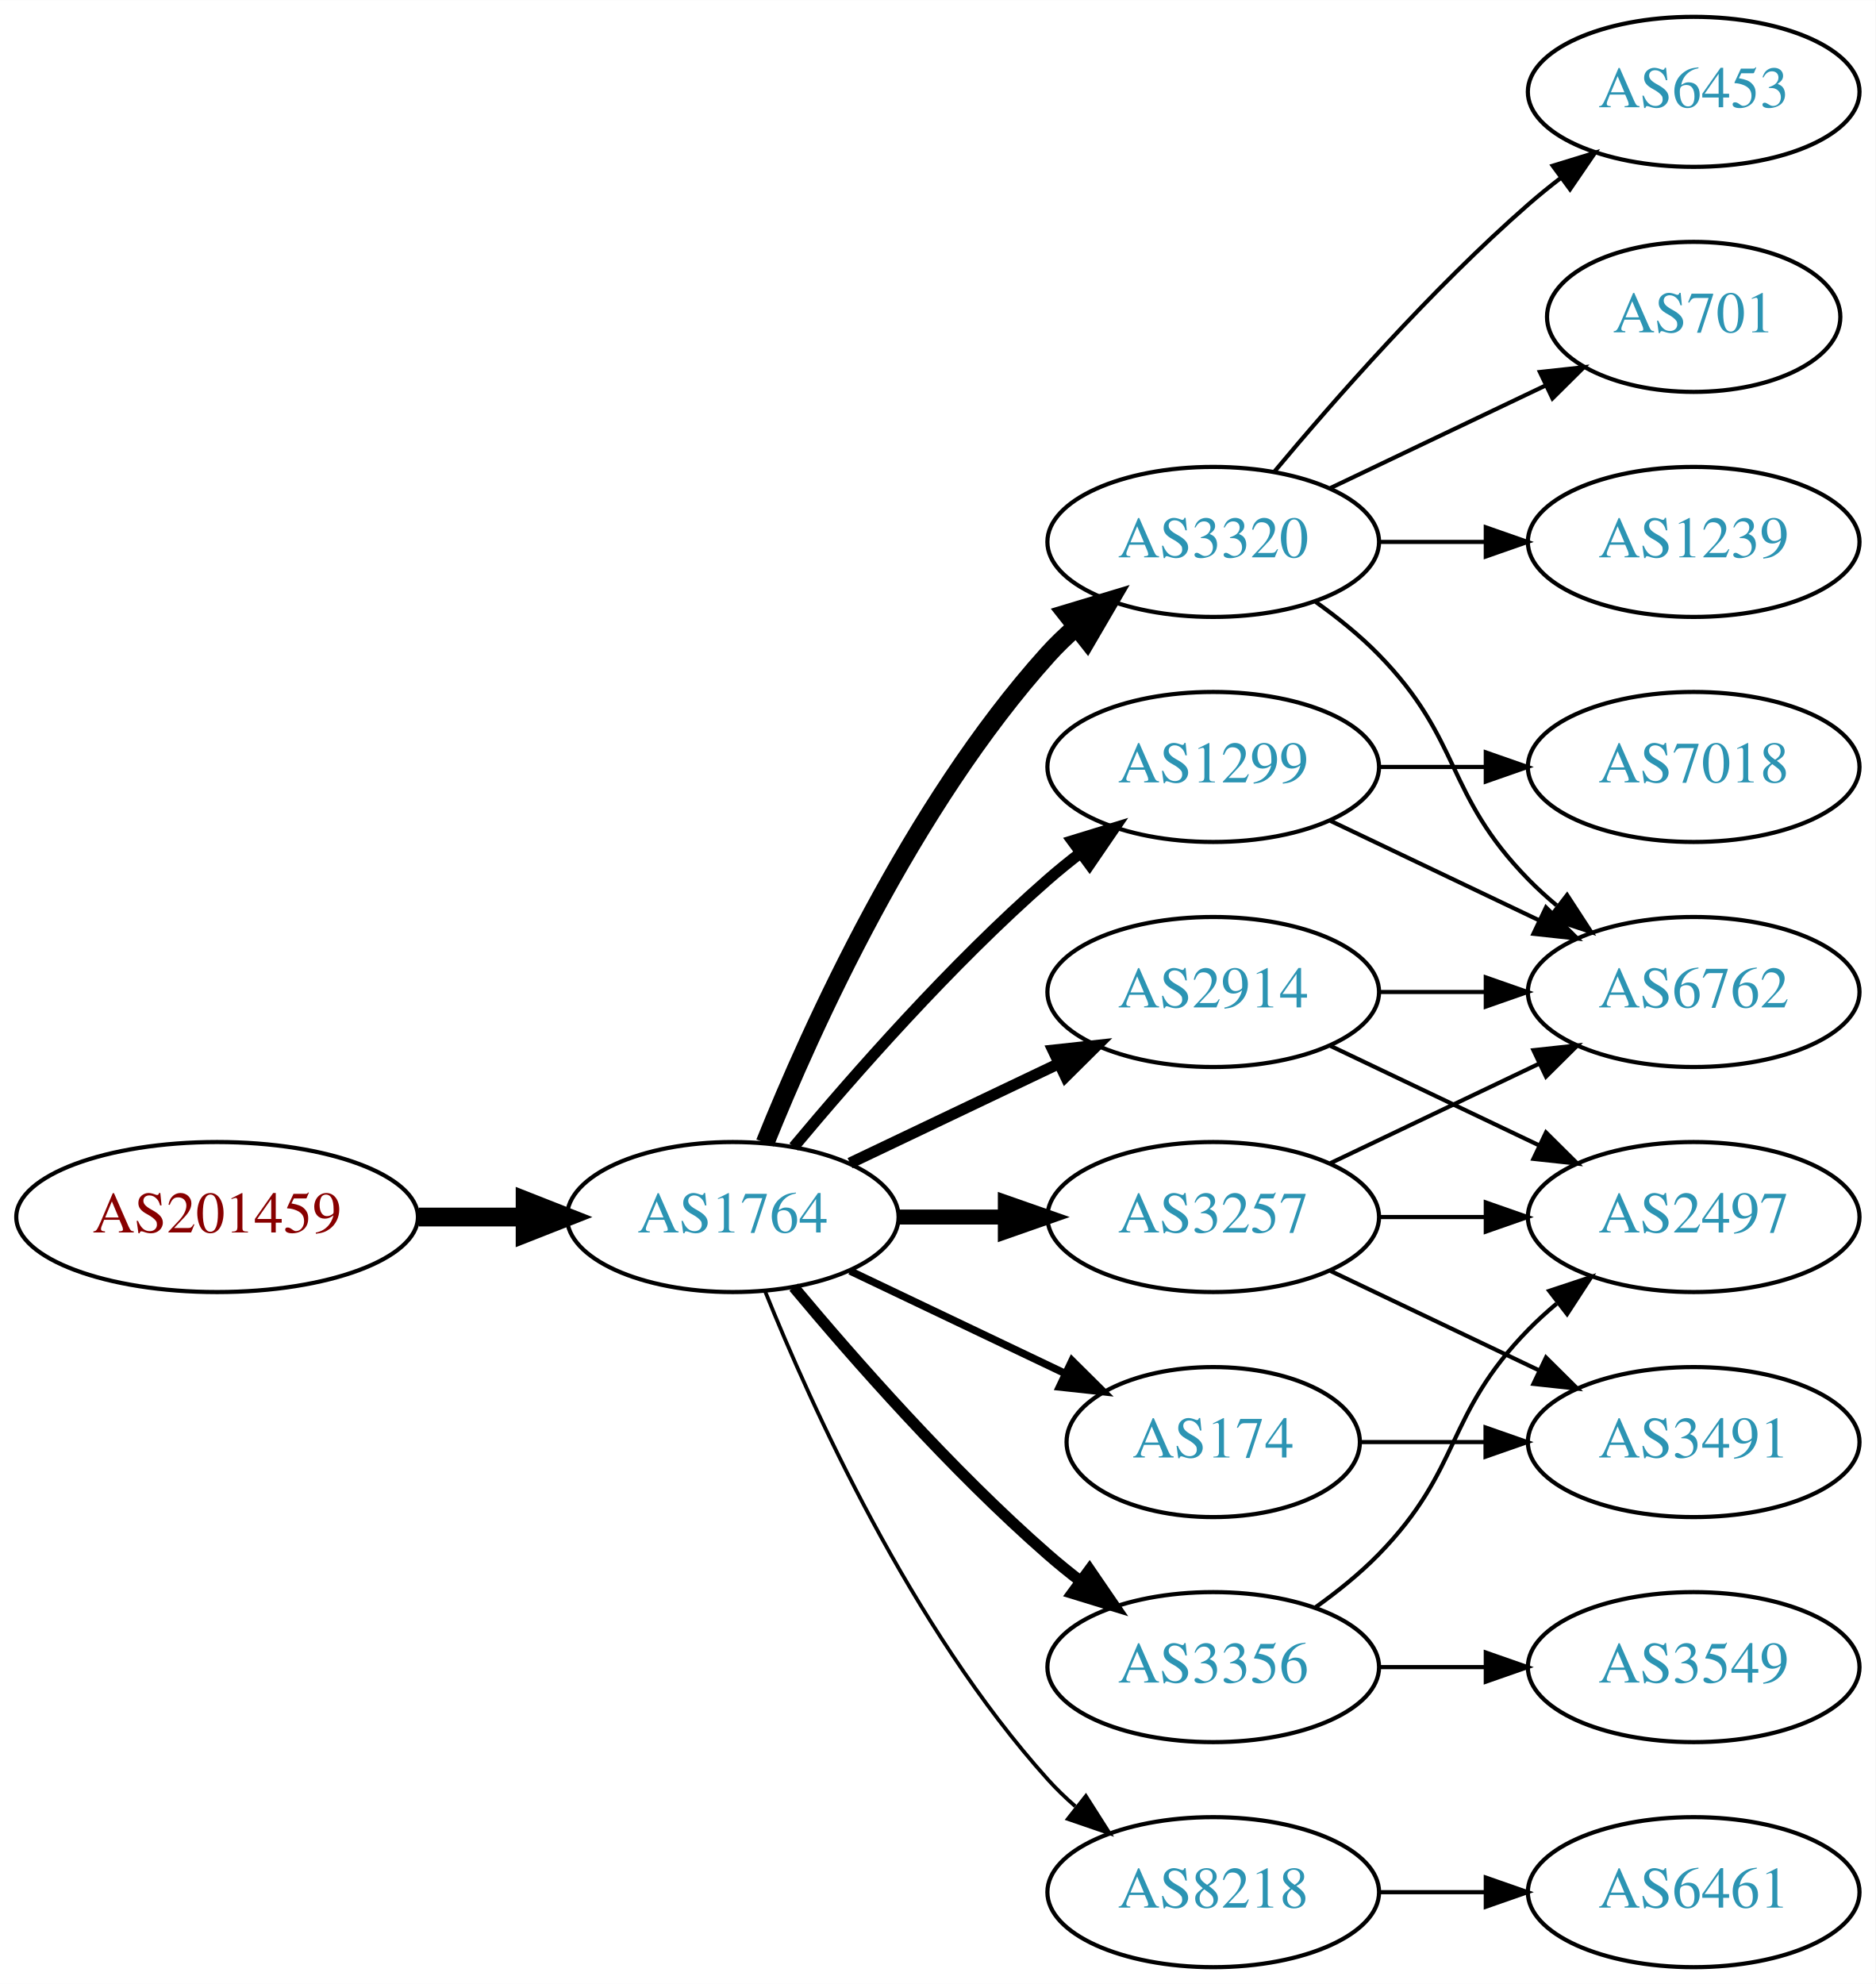
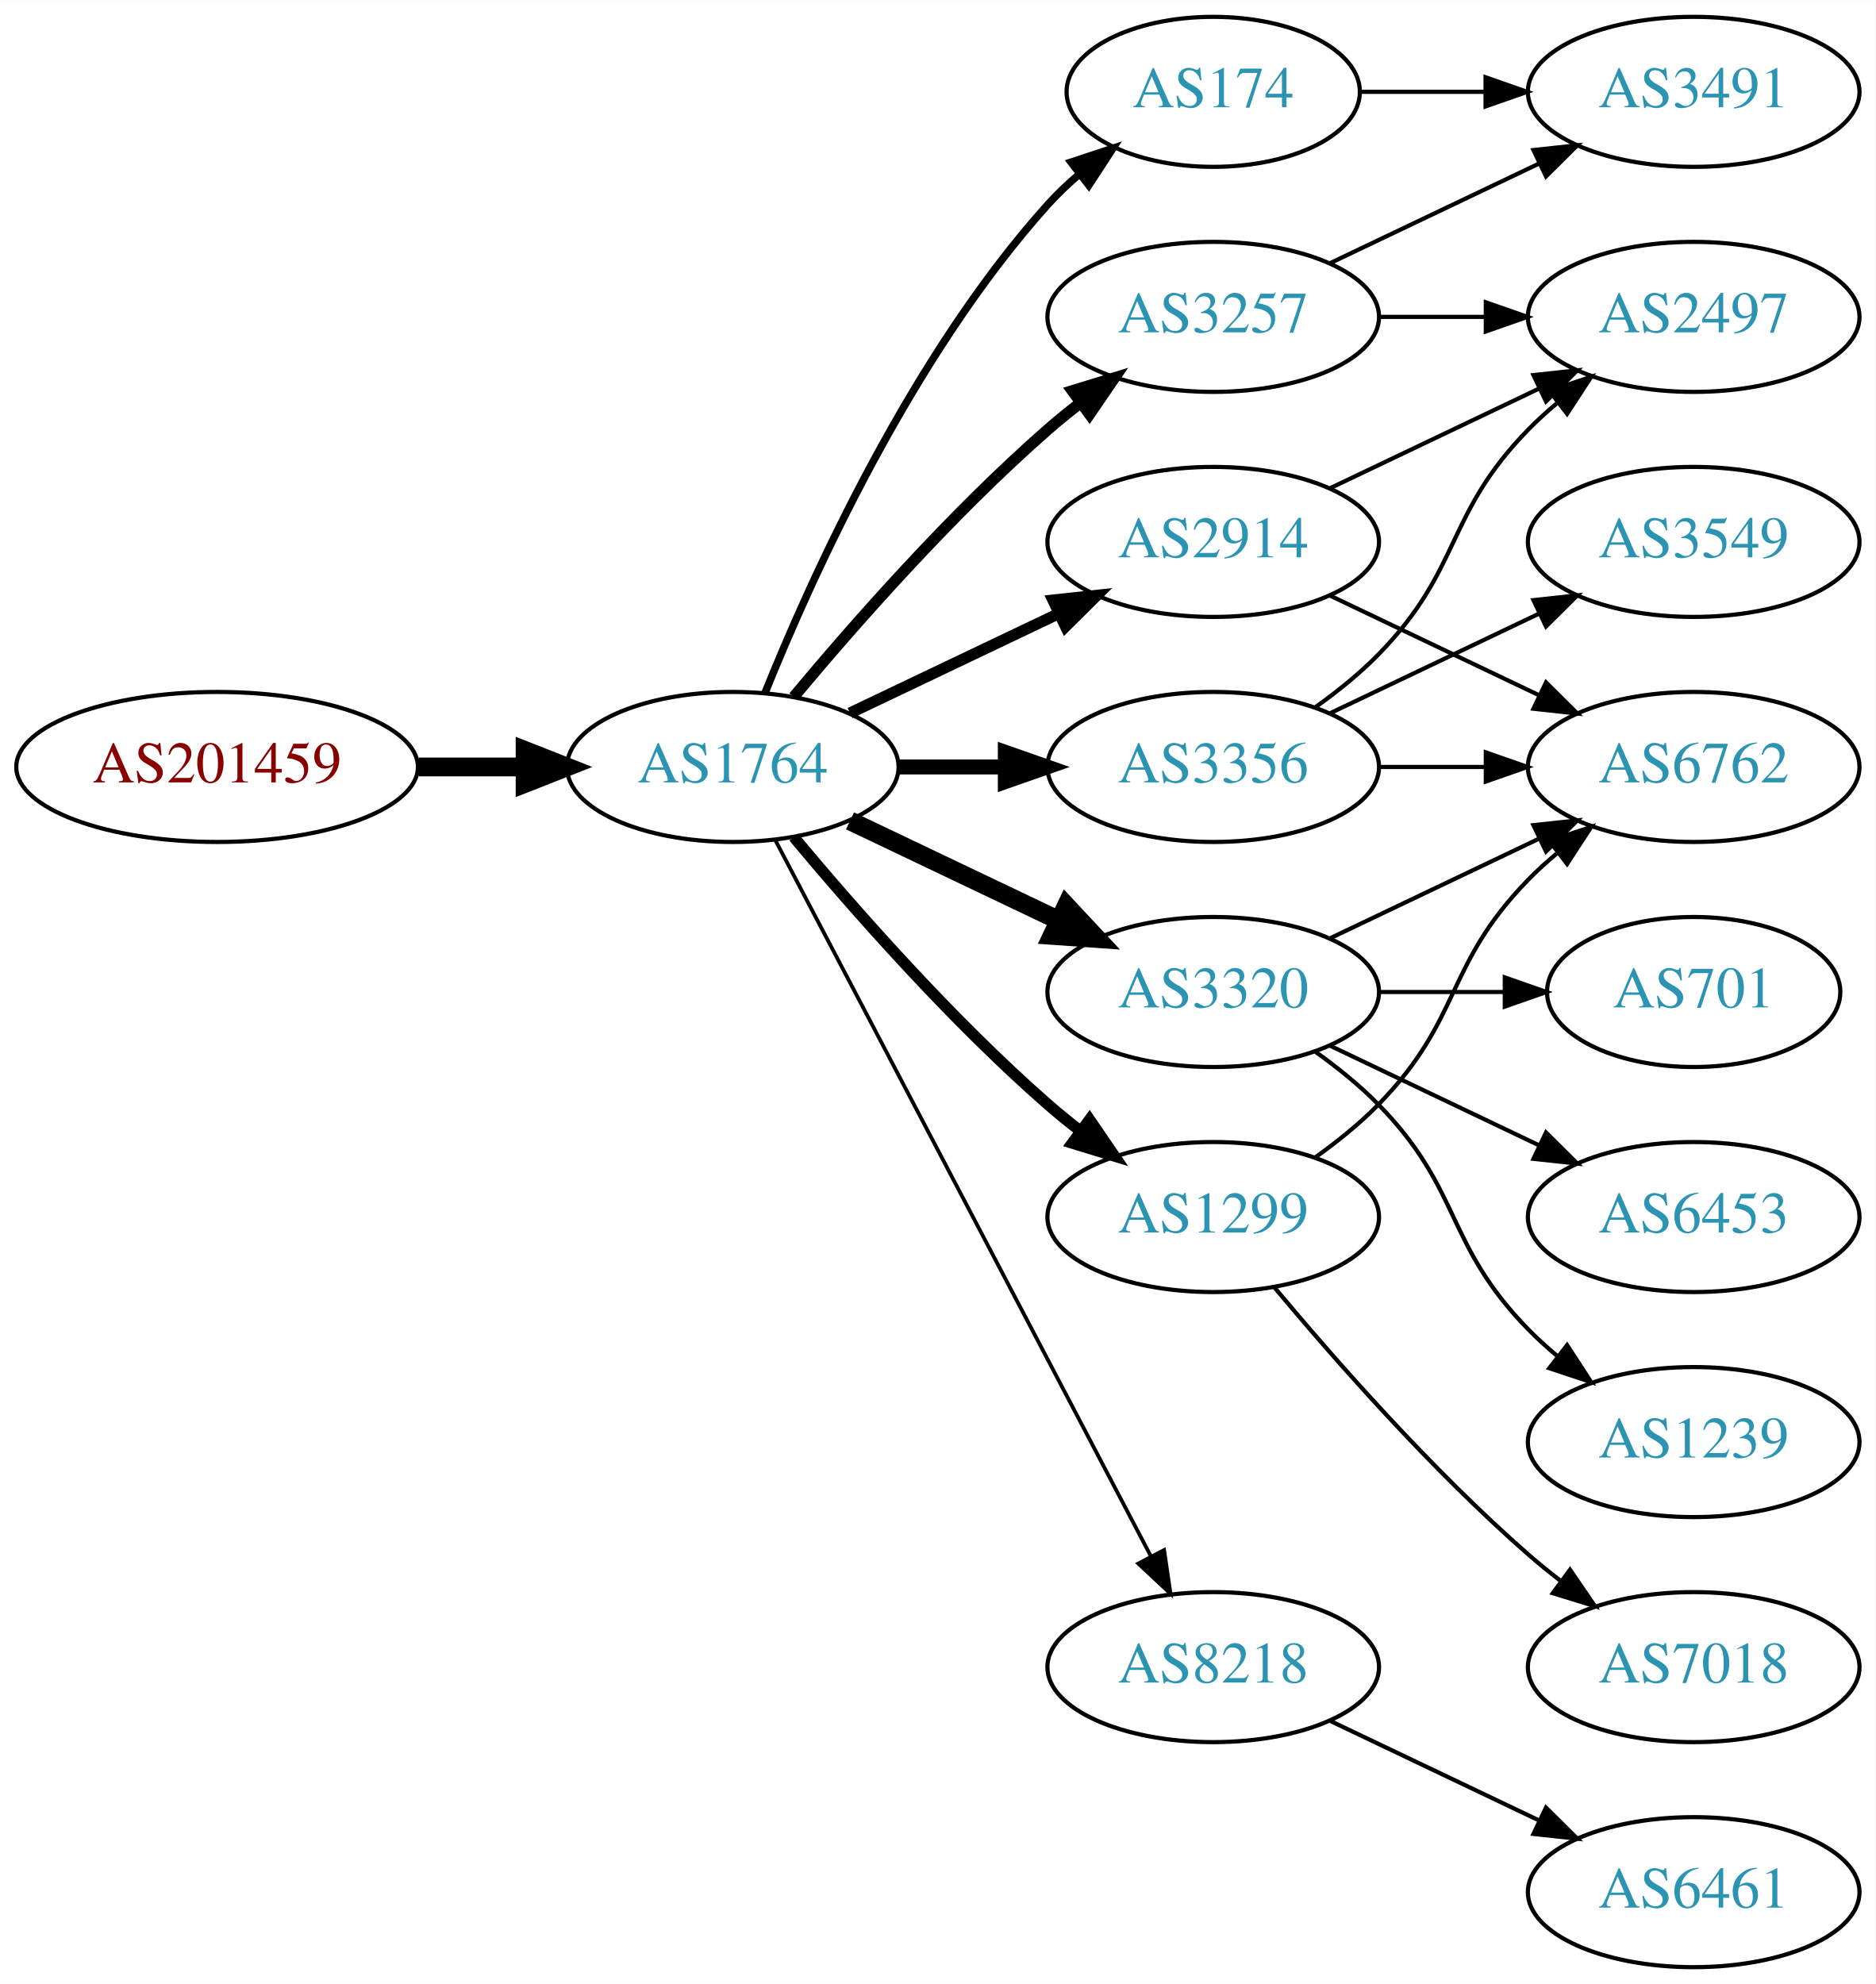
<svg xmlns="http://www.w3.org/2000/svg" xmlns:xlink="http://www.w3.org/1999/xlink" width="450pt" height="476pt" viewBox="0.00 0.00 450.07 476.00">
  <g id="graph0" class="graph" transform="scale(1 1) rotate(0) translate(4 472)">
    <polygon fill="white" stroke="none" points="-4,4 -4,-472 446.07,-472 446.07,4 -4,4" />
    <g id="node1" class="node">
      <g id="a_node1">
        <a xlink:href="/asn/201459" xlink:title="AS201459 ~ Andrea Illsinger [AT]">
-           <ellipse fill="#ffffff" stroke="black" cx="48.096" cy="-180" rx="48.192" ry="18" />
-           <text text-anchor="middle" x="48.096" y="-176.3" font-family="Times,serif" font-size="14.00" fill="#880000">AS201459</text>
+           <ellipse fill="#ffffff" stroke="black" cx="48.096" cy="-288" rx="48.192" ry="18" />
+           <text text-anchor="middle" x="48.096" y="-284.3" font-family="Times,serif" font-size="14.00" fill="#880000">AS201459</text>
        </a>
      </g>
    </g>
    <g id="node2" class="node">
      <g id="a_node2">
        <a xlink:href="/asn/1764" xlink:title="AS1764 ~ NEXTLAYER-AS [AT]">
-           <ellipse fill="#ffffff" stroke="black" cx="171.838" cy="-180" rx="39.794" ry="18" />
-           <text text-anchor="middle" x="171.838" y="-176.3" font-family="Times,serif" font-size="14.00" fill="#2c94b3">AS1764</text>
+           <ellipse fill="#ffffff" stroke="black" cx="171.838" cy="-288" rx="39.794" ry="18" />
+           <text text-anchor="middle" x="171.838" y="-284.3" font-family="Times,serif" font-size="14.00" fill="#2c94b3">AS1764</text>
        </a>
      </g>
    </g>
    <g id="edge1" class="edge">
-       <path fill="none" stroke="black" stroke-width="4.5" d="M96.513,-180C104.867,-180 113.577,-180 121.969,-180" />
-       <polygon fill="black" stroke="black" stroke-width="4.5" points="122.004,-183.938 132.004,-180 122.004,-176.063 122.004,-183.938" />
+       <path fill="none" stroke="black" stroke-width="4.5" d="M96.513,-288C104.867,-288 113.577,-288 121.969,-288" />
+       <polygon fill="black" stroke="black" stroke-width="4.5" points="122.004,-291.938 132.004,-288 122.004,-284.063 122.004,-291.938" />
    </g>
    <g id="node3" class="node">
      <g id="a_node3">
-         <a xlink:href="/asn/2914" xlink:title="AS2914 ~ NTT America, Inc. [US]">
-           <ellipse fill="#ffffff" stroke="black" cx="287.131" cy="-234" rx="39.794" ry="18" />
-           <text text-anchor="middle" x="287.131" y="-230.3" font-family="Times,serif" font-size="14.00" fill="#2c94b3">AS2914</text>
+         <a xlink:href="/asn/3257" xlink:title="AS3257 ~ GTT [DE]">
+           <ellipse fill="#ffffff" stroke="black" cx="287.131" cy="-396" rx="39.794" ry="18" />
+           <text text-anchor="middle" x="287.131" y="-392.3" font-family="Times,serif" font-size="14.00" fill="#2c94b3">AS3257</text>
        </a>
      </g>
    </g>
    <g id="edge2" class="edge">
-       <path fill="none" stroke="black" stroke-width="2.7" d="M199.974,-192.934C214.968,-200.081 233.789,-209.052 250.013,-216.785" />
-       <polygon fill="black" stroke="black" stroke-width="2.7" points="248.683,-220.028 259.216,-221.171 251.695,-213.709 248.683,-220.028" />
+       <path fill="none" stroke="black" stroke-width="2.7" d="M186.468,-304.817C200.751,-321.929 224.297,-348.745 247.484,-369 249.95,-371.154 252.589,-373.294 255.286,-375.372" />
+       <polygon fill="black" stroke="black" stroke-width="2.7" points="253.311,-378.264 263.44,-381.37 257.459,-372.625 253.311,-378.264" />
    </g>
    <g id="node4" class="node">
      <g id="a_node4">
-         <a xlink:href="/asn/8218" xlink:title="AS8218 ~ legacy Neotelecoms [FR]">
-           <ellipse fill="#ffffff" stroke="black" cx="287.131" cy="-18" rx="39.794" ry="18" />
-           <text text-anchor="middle" x="287.131" y="-14.3" font-family="Times,serif" font-size="14.00" fill="#2c94b3">AS8218</text>
+         <a xlink:href="/asn/3320" xlink:title="AS3320 ~ DTAG [DE]">
+           <ellipse fill="#ffffff" stroke="black" cx="287.131" cy="-234" rx="39.794" ry="18" />
+           <text text-anchor="middle" x="287.131" y="-230.3" font-family="Times,serif" font-size="14.00" fill="#2c94b3">AS3320</text>
        </a>
      </g>
    </g>
    <g id="edge3" class="edge">
-       <path fill="none" stroke="black" stroke-width="0.9" d="M179.586,-162.213C190.637,-134.757 214.69,-81.422 247.484,-45 249.487,-42.776 251.706,-40.637 254.038,-38.603" />
-       <polygon fill="black" stroke="black" stroke-width="0.9" points="256.569,-41.065 262.257,-32.127 252.236,-35.567 256.569,-41.065" />
+       <path fill="none" stroke="black" stroke-width="4.5" d="M199.974,-275.066C214.968,-267.919 233.789,-258.948 250.013,-251.215" />
+       <polygon fill="black" stroke="black" stroke-width="4.5" points="251.883,-254.686 259.216,-246.829 248.495,-247.577 251.883,-254.686" />
    </g>
    <g id="node5" class="node">
      <g id="a_node5">
-         <a xlink:href="/asn/174" xlink:title="AS174 ~ Cogent Communications [US]">
-           <ellipse fill="#ffffff" stroke="black" cx="287.131" cy="-126" rx="35.194" ry="18" />
-           <text text-anchor="middle" x="287.131" y="-122.3" font-family="Times,serif" font-size="14.00" fill="#2c94b3">AS174</text>
+         <a xlink:href="/asn/1299" xlink:title="AS1299 ~ Telia Carrier [EU]">
+           <ellipse fill="#ffffff" stroke="black" cx="287.131" cy="-180" rx="39.794" ry="18" />
+           <text text-anchor="middle" x="287.131" y="-176.3" font-family="Times,serif" font-size="14.00" fill="#2c94b3">AS1299</text>
        </a>
      </g>
    </g>
    <g id="edge4" class="edge">
-       <path fill="none" stroke="black" stroke-width="1.8" d="M199.974,-167.066C215.406,-159.71 234.892,-150.423 251.427,-142.541" />
-       <polygon fill="black" stroke="black" stroke-width="1.8" points="253.247,-145.551 260.769,-138.089 250.236,-139.232 253.247,-145.551" />
+       <path fill="none" stroke="black" stroke-width="2.7" d="M186.468,-271.183C200.751,-254.071 224.297,-227.255 247.484,-207 249.95,-204.846 252.589,-202.706 255.286,-200.628" />
+       <polygon fill="black" stroke="black" stroke-width="2.7" points="257.459,-203.375 263.44,-194.63 253.311,-197.736 257.459,-203.375" />
    </g>
    <g id="node6" class="node">
      <g id="a_node6">
-         <a xlink:href="/asn/3356" xlink:title="AS3356 ~ Level 3 Parent, LLC [US]">
-           <ellipse fill="#ffffff" stroke="black" cx="287.131" cy="-72" rx="39.794" ry="18" />
-           <text text-anchor="middle" x="287.131" y="-68.3" font-family="Times,serif" font-size="14.00" fill="#2c94b3">AS3356</text>
+         <a xlink:href="/asn/174" xlink:title="AS174 ~ Cogent Communications [US]">
+           <ellipse fill="#ffffff" stroke="black" cx="287.131" cy="-450" rx="35.194" ry="18" />
+           <text text-anchor="middle" x="287.131" y="-446.3" font-family="Times,serif" font-size="14.00" fill="#2c94b3">AS174</text>
        </a>
      </g>
    </g>
    <g id="edge5" class="edge">
-       <path fill="none" stroke="black" stroke-width="2.7" d="M186.468,-163.183C200.751,-146.071 224.297,-119.255 247.484,-99 249.95,-96.846 252.589,-94.706 255.286,-92.628" />
-       <polygon fill="black" stroke="black" stroke-width="2.7" points="257.459,-95.375 263.44,-86.63 253.311,-89.736 257.459,-95.375" />
+       <path fill="none" stroke="black" stroke-width="1.8" d="M179.586,-305.787C190.637,-333.243 214.69,-386.578 247.484,-423 249.8,-425.572 252.405,-428.03 255.14,-430.343" />
+       <polygon fill="black" stroke="black" stroke-width="1.8" points="253.006,-433.117 263.064,-436.448 257.279,-427.572 253.006,-433.117" />
    </g>
    <g id="node7" class="node">
      <g id="a_node7">
-         <a xlink:href="/asn/3320" xlink:title="AS3320 ~ DTAG [DE]">
+         <a xlink:href="/asn/2914" xlink:title="AS2914 ~ NTT America, Inc. [US]">
          <ellipse fill="#ffffff" stroke="black" cx="287.131" cy="-342" rx="39.794" ry="18" />
-           <text text-anchor="middle" x="287.131" y="-338.3" font-family="Times,serif" font-size="14.00" fill="#2c94b3">AS3320</text>
+           <text text-anchor="middle" x="287.131" y="-338.3" font-family="Times,serif" font-size="14.00" fill="#2c94b3">AS2914</text>
        </a>
      </g>
    </g>
    <g id="edge6" class="edge">
-       <path fill="none" stroke="black" stroke-width="4.5" d="M179.586,-197.787C190.637,-225.243 214.69,-278.578 247.484,-315 249.487,-317.224 251.706,-319.363 254.038,-321.397" />
-       <polygon fill="black" stroke="black" stroke-width="4.5" points="251.965,-324.777 262.257,-327.873 256.839,-318.591 251.965,-324.777" />
+       <path fill="none" stroke="black" stroke-width="2.7" d="M199.974,-300.934C214.968,-308.081 233.789,-317.052 250.013,-324.785" />
+       <polygon fill="black" stroke="black" stroke-width="2.7" points="248.683,-328.028 259.216,-329.171 251.695,-321.709 248.683,-328.028" />
    </g>
    <g id="node8" class="node">
      <g id="a_node8">
-         <a xlink:href="/asn/1299" xlink:title="AS1299 ~ Telia Carrier [EU]">
+         <a xlink:href="/asn/3356" xlink:title="AS3356 ~ Level 3 Parent, LLC [US]">
          <ellipse fill="#ffffff" stroke="black" cx="287.131" cy="-288" rx="39.794" ry="18" />
-           <text text-anchor="middle" x="287.131" y="-284.3" font-family="Times,serif" font-size="14.00" fill="#2c94b3">AS1299</text>
+           <text text-anchor="middle" x="287.131" y="-284.3" font-family="Times,serif" font-size="14.00" fill="#2c94b3">AS3356</text>
        </a>
      </g>
    </g>
    <g id="edge7" class="edge">
-       <path fill="none" stroke="black" stroke-width="2.7" d="M186.468,-196.817C200.751,-213.929 224.297,-240.745 247.484,-261 249.95,-263.154 252.589,-265.294 255.286,-267.372" />
-       <polygon fill="black" stroke="black" stroke-width="2.7" points="253.311,-270.264 263.44,-273.37 257.459,-264.625 253.311,-270.264" />
+       <path fill="none" stroke="black" stroke-width="3.6" d="M211.51,-288C219.713,-288 228.477,-288 237.009,-288" />
+       <polygon fill="black" stroke="black" stroke-width="3.6" points="237.248,-291.5 247.248,-288 237.248,-284.5 237.248,-291.5" />
    </g>
    <g id="node9" class="node">
      <g id="a_node9">
-         <a xlink:href="/asn/3257" xlink:title="AS3257 ~ GTT [DE]">
-           <ellipse fill="#ffffff" stroke="black" cx="287.131" cy="-180" rx="39.794" ry="18" />
-           <text text-anchor="middle" x="287.131" y="-176.3" font-family="Times,serif" font-size="14.00" fill="#2c94b3">AS3257</text>
+         <a xlink:href="/asn/8218" xlink:title="AS8218 ~ legacy Neotelecoms [FR]">
+           <ellipse fill="#ffffff" stroke="black" cx="287.131" cy="-72" rx="39.794" ry="18" />
+           <text text-anchor="middle" x="287.131" y="-68.3" font-family="Times,serif" font-size="14.00" fill="#2c94b3">AS8218</text>
        </a>
      </g>
    </g>
    <g id="edge8" class="edge">
-       <path fill="none" stroke="black" stroke-width="3.6" d="M211.51,-180C219.713,-180 228.477,-180 237.009,-180" />
-       <polygon fill="black" stroke="black" stroke-width="3.6" points="237.248,-183.5 247.248,-180 237.248,-176.5 237.248,-183.5" />
+       <path fill="none" stroke="black" stroke-width="0.9" d="M182.109,-270.324C201.951,-232.495 248.628,-143.501 272.115,-98.722" />
+       <polygon fill="black" stroke="black" stroke-width="0.9" points="275.345,-100.099 276.89,-89.618 269.146,-96.848 275.345,-100.099" />
+     </g>
+     <g id="node10" class="node">
+       <g id="a_node10">
+         <a xlink:href="/asn/3491" xlink:title="AS3491 ~ PCCW Global, Inc. [US]">
+           <ellipse fill="#ffffff" stroke="black" cx="402.424" cy="-450" rx="39.794" ry="18" />
+           <text text-anchor="middle" x="402.424" y="-446.3" font-family="Times,serif" font-size="14.00" fill="#2c94b3">AS3491</text>
+         </a>
+       </g>
+     </g>
+     <g id="edge9" class="edge">
+       <path fill="none" stroke="black" d="M315.267,-408.934C330.261,-416.081 349.082,-425.052 365.306,-432.785" />
+       <polygon fill="black" stroke="black" points="363.976,-436.028 374.509,-437.171 366.988,-429.709 363.976,-436.028" />
+     </g>
+     <g id="node11" class="node">
+       <g id="a_node11">
+         <a xlink:href="/asn/2497" xlink:title="AS2497 ~ Internet Initiative Japan Inc. [JP]">
+           <ellipse fill="#ffffff" stroke="black" cx="402.424" cy="-396" rx="39.794" ry="18" />
+           <text text-anchor="middle" x="402.424" y="-392.3" font-family="Times,serif" font-size="14.00" fill="#2c94b3">AS2497</text>
+         </a>
+       </g>
+     </g>
+     <g id="edge10" class="edge">
+       <path fill="none" stroke="black" d="M326.803,-396C335.006,-396 343.77,-396 352.302,-396" />
+       <polygon fill="black" stroke="black" points="352.541,-399.5 362.541,-396 352.541,-392.5 352.541,-399.5" />
    </g>
    <g id="node12" class="node">
      <g id="a_node12">
-         <a xlink:href="/asn/6762" xlink:title="AS6762 ~ TELECOM ITALIA SPARKLE S.p.A. [IT]">
-           <ellipse fill="#ffffff" stroke="black" cx="402.424" cy="-234" rx="39.794" ry="18" />
-           <text text-anchor="middle" x="402.424" y="-230.3" font-family="Times,serif" font-size="14.00" fill="#2c94b3">AS6762</text>
-         </a>
-       </g>
-     </g>
-     <g id="edge22" class="edge">
-       <path fill="none" stroke="black" d="M326.803,-234C335.006,-234 343.77,-234 352.302,-234" />
-       <polygon fill="black" stroke="black" points="352.541,-237.5 362.541,-234 352.541,-230.5 352.541,-237.5" />
+         <a xlink:href="/asn/701" xlink:title="AS701 ~ UUNET [US]">
+           <ellipse fill="#ffffff" stroke="black" cx="402.424" cy="-234" rx="35.194" ry="18" />
+           <text text-anchor="middle" x="402.424" y="-230.3" font-family="Times,serif" font-size="14.00" fill="#2c94b3">AS701</text>
+         </a>
+       </g>
+     </g>
+     <g id="edge11" class="edge">
+       <path fill="none" stroke="black" d="M326.803,-234C336.508,-234 346.999,-234 356.962,-234" />
+       <polygon fill="black" stroke="black" points="357.098,-237.5 367.098,-234 357.098,-230.5 357.098,-237.5" />
+     </g>
+     <g id="node13" class="node">
+       <g id="a_node13">
+         <a xlink:href="/asn/6453" xlink:title="AS6453 ~ TATA COMMUNICATIONS (AMERICA) INC [US]">
+           <ellipse fill="#ffffff" stroke="black" cx="402.424" cy="-180" rx="39.794" ry="18" />
+           <text text-anchor="middle" x="402.424" y="-176.3" font-family="Times,serif" font-size="14.00" fill="#2c94b3">AS6453</text>
+         </a>
+       </g>
+     </g>
+     <g id="edge12" class="edge">
+       <path fill="none" stroke="black" d="M315.267,-221.066C330.261,-213.919 349.082,-204.948 365.306,-197.215" />
+       <polygon fill="black" stroke="black" points="366.988,-200.291 374.509,-192.829 363.976,-193.972 366.988,-200.291" />
    </g>
    <g id="node14" class="node">
      <g id="a_node14">
-         <a xlink:href="/asn/2497" xlink:title="AS2497 ~ Internet Initiative Japan Inc. [JP]">
-           <ellipse fill="#ffffff" stroke="black" cx="402.424" cy="-180" rx="39.794" ry="18" />
-           <text text-anchor="middle" x="402.424" y="-176.3" font-family="Times,serif" font-size="14.00" fill="#2c94b3">AS2497</text>
-         </a>
-       </g>
+         <a xlink:href="/asn/6762" xlink:title="AS6762 ~ TELECOM ITALIA SPARKLE S.p.A. [IT]">
+           <ellipse fill="#ffffff" stroke="black" cx="402.424" cy="-288" rx="39.794" ry="18" />
+           <text text-anchor="middle" x="402.424" y="-284.3" font-family="Times,serif" font-size="14.00" fill="#2c94b3">AS6762</text>
+         </a>
+       </g>
+     </g>
+     <g id="edge13" class="edge">
+       <path fill="none" stroke="black" d="M315.267,-246.934C330.261,-254.081 349.082,-263.052 365.306,-270.785" />
+       <polygon fill="black" stroke="black" points="363.976,-274.028 374.509,-275.171 366.988,-267.709 363.976,-274.028" />
+     </g>
+     <g id="node15" class="node">
+       <g id="a_node15">
+         <a xlink:href="/asn/1239" xlink:title="AS1239 ~ Sprint [US]">
+           <ellipse fill="#ffffff" stroke="black" cx="402.424" cy="-126" rx="39.794" ry="18" />
+           <text text-anchor="middle" x="402.424" y="-122.3" font-family="Times,serif" font-size="14.00" fill="#2c94b3">AS1239</text>
+         </a>
+       </g>
+     </g>
+     <g id="edge14" class="edge">
+       <path fill="none" stroke="black" d="M311.725,-219.611C316.981,-215.852 322.313,-211.563 326.777,-207 346.95,-186.383 342.605,-173.617 362.777,-153 364.87,-150.861 367.154,-148.782 369.53,-146.79" />
+       <polygon fill="black" stroke="black" points="372.049,-149.268 377.83,-140.389 367.774,-143.725 372.049,-149.268" />
+     </g>
+     <g id="edge18" class="edge">
+       <path fill="none" stroke="black" d="M311.725,-194.389C316.981,-198.148 322.313,-202.437 326.777,-207 346.95,-227.617 342.605,-240.383 362.777,-261 364.87,-263.139 367.154,-265.218 369.53,-267.21" />
+       <polygon fill="black" stroke="black" points="367.774,-270.275 377.83,-273.611 372.049,-264.732 367.774,-270.275" />
+     </g>
+     <g id="node16" class="node">
+       <g id="a_node16">
+         <a xlink:href="/asn/7018" xlink:title="AS7018 ~ AT&amp;T Services, Inc. [US]">
+           <ellipse fill="#ffffff" stroke="black" cx="402.424" cy="-72" rx="39.794" ry="18" />
+           <text text-anchor="middle" x="402.424" y="-68.3" font-family="Times,serif" font-size="14.00" fill="#2c94b3">AS7018</text>
+         </a>
+       </g>
+     </g>
+     <g id="edge17" class="edge">
+       <path fill="none" stroke="black" d="M301.761,-163.183C316.044,-146.071 339.59,-119.255 362.777,-99 365.243,-96.846 367.882,-94.706 370.579,-92.628" />
+       <polygon fill="black" stroke="black" points="372.752,-95.375 378.733,-86.63 368.604,-89.736 372.752,-95.375" />
    </g>
    <g id="edge23" class="edge">
-       <path fill="none" stroke="black" d="M315.267,-221.066C330.261,-213.919 349.082,-204.948 365.306,-197.215" />
-       <polygon fill="black" stroke="black" points="366.988,-200.291 374.509,-192.829 363.976,-193.972 366.988,-200.291" />
-     </g>
-     <g id="node10" class="node">
-       <g id="a_node10">
+       <path fill="none" stroke="black" d="M322.43,-450C331.807,-450 342.158,-450 352.192,-450" />
+       <polygon fill="black" stroke="black" points="352.481,-453.5 362.481,-450 352.481,-446.5 352.481,-453.5" />
+     </g>
+     <g id="edge15" class="edge">
+       <path fill="none" stroke="black" d="M315.267,-354.934C330.261,-362.081 349.082,-371.052 365.306,-378.785" />
+       <polygon fill="black" stroke="black" points="363.976,-382.028 374.509,-383.171 366.988,-375.709 363.976,-382.028" />
+     </g>
+     <g id="edge16" class="edge">
+       <path fill="none" stroke="black" d="M315.267,-329.066C330.261,-321.919 349.082,-312.948 365.306,-305.215" />
+       <polygon fill="black" stroke="black" points="366.988,-308.291 374.509,-300.829 363.976,-301.972 366.988,-308.291" />
+     </g>
+     <g id="edge19" class="edge">
+       <path fill="none" stroke="black" d="M311.725,-302.389C316.981,-306.148 322.313,-310.437 326.777,-315 346.95,-335.617 342.605,-348.383 362.777,-369 364.87,-371.139 367.154,-373.218 369.53,-375.21" />
+       <polygon fill="black" stroke="black" points="367.774,-378.275 377.83,-381.611 372.049,-372.732 367.774,-378.275" />
+     </g>
+     <g id="edge21" class="edge">
+       <path fill="none" stroke="black" d="M326.803,-288C335.006,-288 343.77,-288 352.302,-288" />
+       <polygon fill="black" stroke="black" points="352.541,-291.5 362.541,-288 352.541,-284.5 352.541,-291.5" />
+     </g>
+     <g id="node17" class="node">
+       <g id="a_node17">
+         <a xlink:href="/asn/3549" xlink:title="AS3549 ~ Level 3 Parent, LLC [US]">
+           <ellipse fill="#ffffff" stroke="black" cx="402.424" cy="-342" rx="39.794" ry="18" />
+           <text text-anchor="middle" x="402.424" y="-338.3" font-family="Times,serif" font-size="14.00" fill="#2c94b3">AS3549</text>
+         </a>
+       </g>
+     </g>
+     <g id="edge20" class="edge">
+       <path fill="none" stroke="black" d="M315.267,-300.934C330.261,-308.081 349.082,-317.052 365.306,-324.785" />
+       <polygon fill="black" stroke="black" points="363.976,-328.028 374.509,-329.171 366.988,-321.709 363.976,-328.028" />
+     </g>
+     <g id="node18" class="node">
+       <g id="a_node18">
        <a xlink:href="/asn/6461" xlink:title="AS6461 ~ Zayo Bandwidth [US]">
          <ellipse fill="#ffffff" stroke="black" cx="402.424" cy="-18" rx="39.794" ry="18" />
          <text text-anchor="middle" x="402.424" y="-14.3" font-family="Times,serif" font-size="14.00" fill="#2c94b3">AS6461</text>
        </a>
      </g>
    </g>
-     <g id="edge9" class="edge">
-       <path fill="none" stroke="black" d="M326.803,-18C335.006,-18 343.77,-18 352.302,-18" />
-       <polygon fill="black" stroke="black" points="352.541,-21.5 362.541,-18 352.541,-14.5 352.541,-21.5" />
-     </g>
-     <g id="node11" class="node">
-       <g id="a_node11">
-         <a xlink:href="/asn/3491" xlink:title="AS3491 ~ PCCW Global, Inc. [US]">
-           <ellipse fill="#ffffff" stroke="black" cx="402.424" cy="-126" rx="39.794" ry="18" />
-           <text text-anchor="middle" x="402.424" y="-122.3" font-family="Times,serif" font-size="14.00" fill="#2c94b3">AS3491</text>
-         </a>
-       </g>
-     </g>
-     <g id="edge10" class="edge">
-       <path fill="none" stroke="black" d="M322.43,-126C331.807,-126 342.158,-126 352.192,-126" />
-       <polygon fill="black" stroke="black" points="352.481,-129.5 362.481,-126 352.481,-122.5 352.481,-129.5" />
-     </g>
-     <g id="edge20" class="edge">
-       <path fill="none" stroke="black" d="M311.725,-86.389C316.981,-90.148 322.313,-94.437 326.777,-99 346.95,-119.617 342.605,-132.383 362.777,-153 364.87,-155.139 367.154,-157.218 369.53,-159.21" />
-       <polygon fill="black" stroke="black" points="367.774,-162.275 377.83,-165.611 372.049,-156.732 367.774,-162.275" />
-     </g>
-     <g id="node18" class="node">
-       <g id="a_node18">
-         <a xlink:href="/asn/3549" xlink:title="AS3549 ~ Level 3 Parent, LLC [US]">
-           <ellipse fill="#ffffff" stroke="black" cx="402.424" cy="-72" rx="39.794" ry="18" />
-           <text text-anchor="middle" x="402.424" y="-68.3" font-family="Times,serif" font-size="14.00" fill="#2c94b3">AS3549</text>
-         </a>
-       </g>
-     </g>
-     <g id="edge21" class="edge">
-       <path fill="none" stroke="black" d="M326.803,-72C335.006,-72 343.77,-72 352.302,-72" />
-       <polygon fill="black" stroke="black" points="352.541,-75.5 362.541,-72 352.541,-68.5 352.541,-75.5" />
-     </g>
-     <g id="edge18" class="edge">
-       <path fill="none" stroke="black" d="M311.725,-327.611C316.981,-323.852 322.313,-319.563 326.777,-315 346.95,-294.383 342.605,-281.617 362.777,-261 364.87,-258.861 367.154,-256.782 369.53,-254.79" />
-       <polygon fill="black" stroke="black" points="372.049,-257.268 377.83,-248.389 367.774,-251.725 372.049,-257.268" />
-     </g>
-     <g id="node15" class="node">
-       <g id="a_node15">
-         <a xlink:href="/asn/6453" xlink:title="AS6453 ~ TATA COMMUNICATIONS (AMERICA) INC [US]">
-           <ellipse fill="#ffffff" stroke="black" cx="402.424" cy="-450" rx="39.794" ry="18" />
-           <text text-anchor="middle" x="402.424" y="-446.3" font-family="Times,serif" font-size="14.00" fill="#2c94b3">AS6453</text>
-         </a>
-       </g>
-     </g>
-     <g id="edge16" class="edge">
-       <path fill="none" stroke="black" d="M301.761,-358.817C316.044,-375.929 339.59,-402.745 362.777,-423 365.243,-425.154 367.882,-427.294 370.579,-429.372" />
-       <polygon fill="black" stroke="black" points="368.604,-432.264 378.733,-435.37 372.752,-426.625 368.604,-432.264" />
-     </g>
-     <g id="node16" class="node">
-       <g id="a_node16">
-         <a xlink:href="/asn/701" xlink:title="AS701 ~ UUNET [US]">
-           <ellipse fill="#ffffff" stroke="black" cx="402.424" cy="-396" rx="35.194" ry="18" />
-           <text text-anchor="middle" x="402.424" y="-392.3" font-family="Times,serif" font-size="14.00" fill="#2c94b3">AS701</text>
-         </a>
-       </g>
-     </g>
-     <g id="edge17" class="edge">
-       <path fill="none" stroke="black" d="M315.267,-354.934C330.699,-362.29 350.185,-371.577 366.72,-379.459" />
-       <polygon fill="black" stroke="black" points="365.529,-382.768 376.062,-383.911 368.54,-376.449 365.529,-382.768" />
-     </g>
-     <g id="node17" class="node">
-       <g id="a_node17">
-         <a xlink:href="/asn/1239" xlink:title="AS1239 ~ Sprint [US]">
-           <ellipse fill="#ffffff" stroke="black" cx="402.424" cy="-342" rx="39.794" ry="18" />
-           <text text-anchor="middle" x="402.424" y="-338.3" font-family="Times,serif" font-size="14.00" fill="#2c94b3">AS1239</text>
-         </a>
-       </g>
-     </g>
-     <g id="edge19" class="edge">
-       <path fill="none" stroke="black" d="M326.803,-342C335.006,-342 343.77,-342 352.302,-342" />
-       <polygon fill="black" stroke="black" points="352.541,-345.5 362.541,-342 352.541,-338.5 352.541,-345.5" />
-     </g>
-     <g id="edge11" class="edge">
-       <path fill="none" stroke="black" d="M315.267,-275.066C330.261,-267.919 349.082,-258.948 365.306,-251.215" />
-       <polygon fill="black" stroke="black" points="366.988,-254.291 374.509,-246.829 363.976,-247.972 366.988,-254.291" />
-     </g>
-     <g id="node13" class="node">
-       <g id="a_node13">
-         <a xlink:href="/asn/7018" xlink:title="AS7018 ~ AT&amp;T Services, Inc. [US]">
-           <ellipse fill="#ffffff" stroke="black" cx="402.424" cy="-288" rx="39.794" ry="18" />
-           <text text-anchor="middle" x="402.424" y="-284.3" font-family="Times,serif" font-size="14.00" fill="#2c94b3">AS7018</text>
-         </a>
-       </g>
-     </g>
-     <g id="edge12" class="edge">
-       <path fill="none" stroke="black" d="M326.803,-288C335.006,-288 343.77,-288 352.302,-288" />
-       <polygon fill="black" stroke="black" points="352.541,-291.5 362.541,-288 352.541,-284.5 352.541,-291.5" />
-     </g>
-     <g id="edge15" class="edge">
-       <path fill="none" stroke="black" d="M315.267,-167.066C330.261,-159.919 349.082,-150.948 365.306,-143.215" />
-       <polygon fill="black" stroke="black" points="366.988,-146.291 374.509,-138.829 363.976,-139.972 366.988,-146.291" />
-     </g>
-     <g id="edge13" class="edge">
-       <path fill="none" stroke="black" d="M315.267,-192.934C330.261,-200.081 349.082,-209.052 365.306,-216.785" />
-       <polygon fill="black" stroke="black" points="363.976,-220.028 374.509,-221.171 366.988,-213.709 363.976,-220.028" />
-     </g>
-     <g id="edge14" class="edge">
-       <path fill="none" stroke="black" d="M326.803,-180C335.006,-180 343.77,-180 352.302,-180" />
-       <polygon fill="black" stroke="black" points="352.541,-183.5 362.541,-180 352.541,-176.5 352.541,-183.5" />
+     <g id="edge22" class="edge">
+       <path fill="none" stroke="black" d="M315.267,-59.066C330.261,-51.919 349.082,-42.948 365.306,-35.215" />
+       <polygon fill="black" stroke="black" points="366.988,-38.291 374.509,-30.829 363.976,-31.972 366.988,-38.291" />
    </g>
  </g>
</svg>
